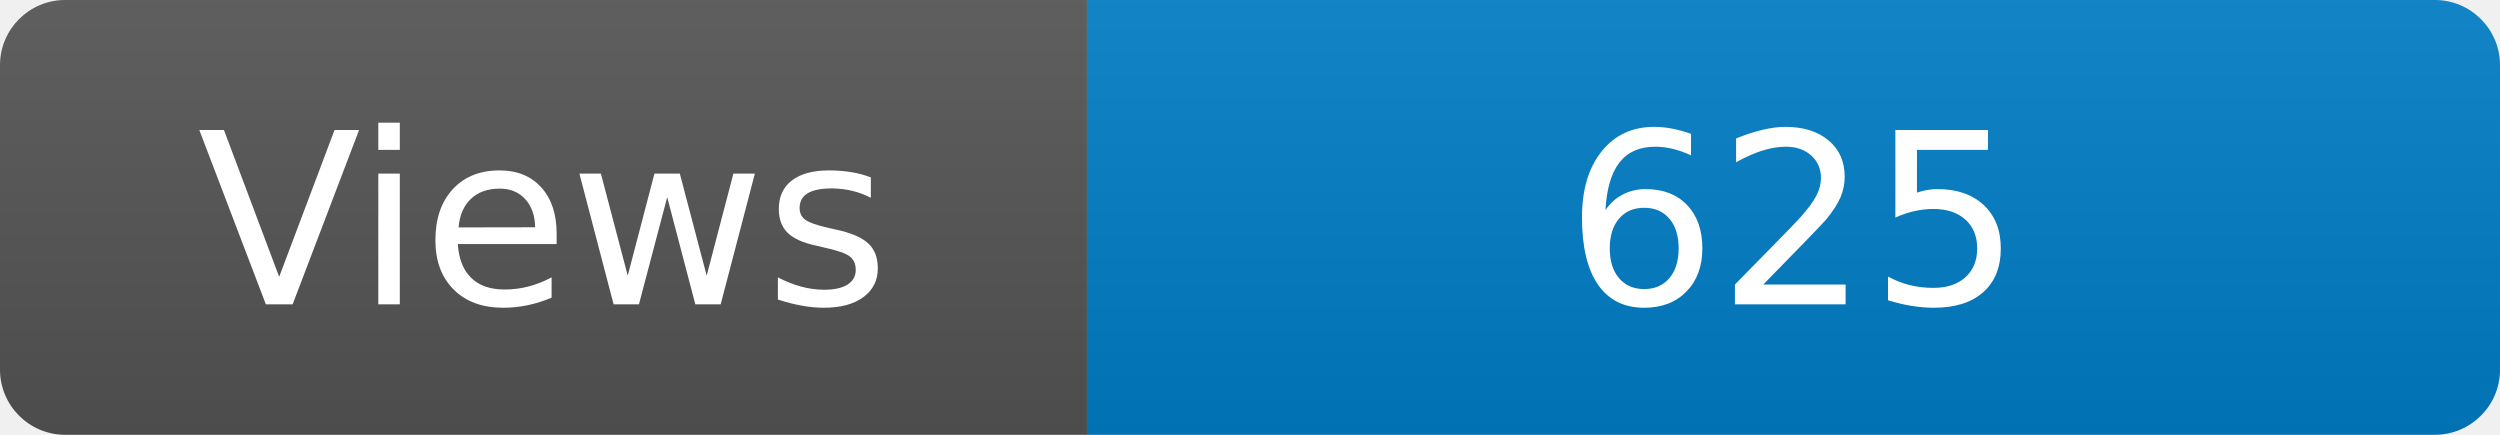
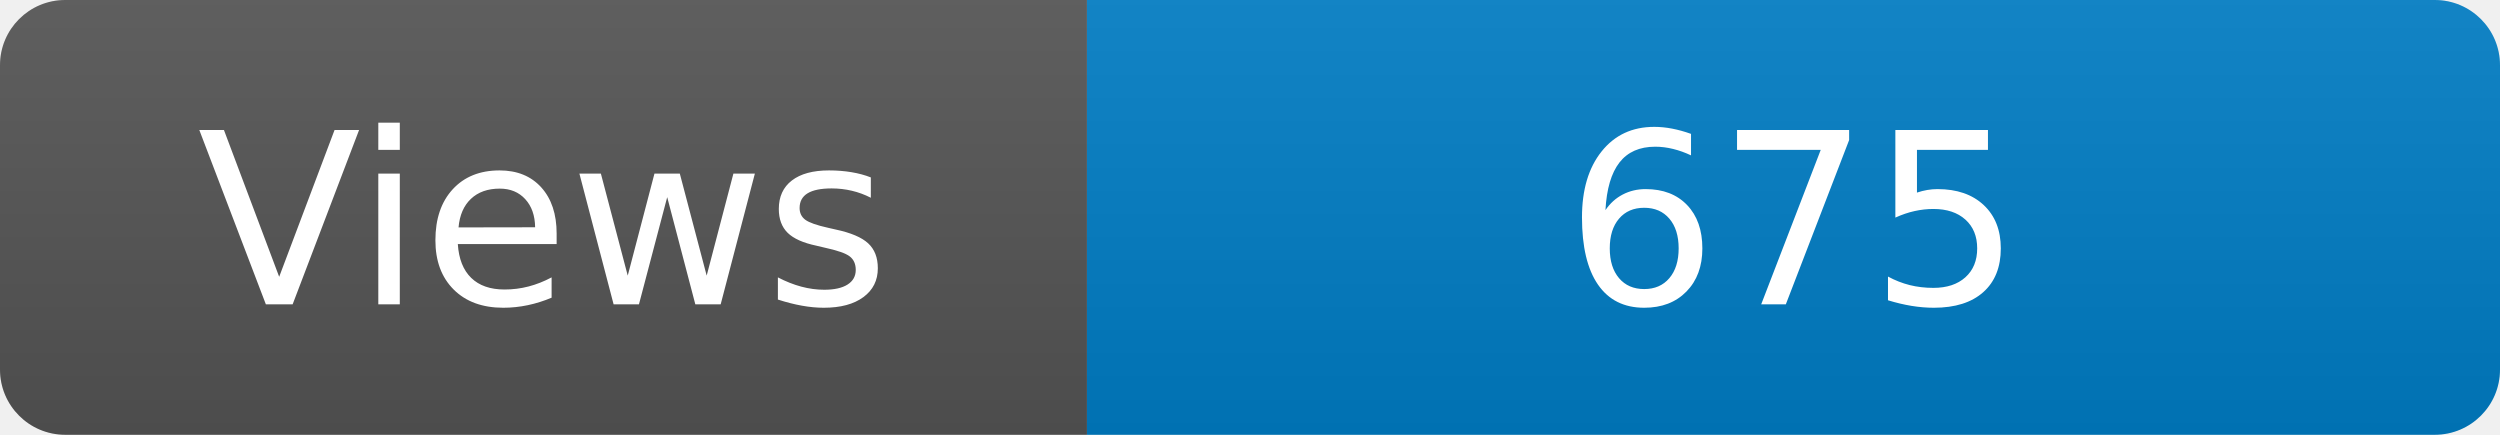
<svg xmlns="http://www.w3.org/2000/svg" width="115" height="20" role="img" aria-label="Maintained?: yes">
  <linearGradient id="s" x2="0" y2="100%">
    <stop offset="0" stop-color="#bbb" stop-opacity=".1" />
    <stop offset="1" stop-opacity=".1" />
  </linearGradient>
  <clipPath id="r">
    <rect width="115" height="20" rx="3" fill="#fff" />
  </clipPath>
  <g clip-path="url(#r)">
    <rect width="50" height="20" fill="#555" />
    <rect x="50" width="160" height="20" fill="#007ec6" />
    <rect width="115" height="20" fill="url(#s)" />
  </g>
  <g fill="#fff" text-anchor="middle" font-family="Verdana,Geneva,DejaVu Sans,sans-serif" font-size="110">
    <text x="250" y="140" transform="scale(.1)" fill="#fff">Views</text>
-     <text x="825" y="140" transform="scale(.1)" fill="#fff">625</text>
+     <text x="825" y="140" transform="scale(.1)" fill="#fff">675</text>
  </g>
</svg>
